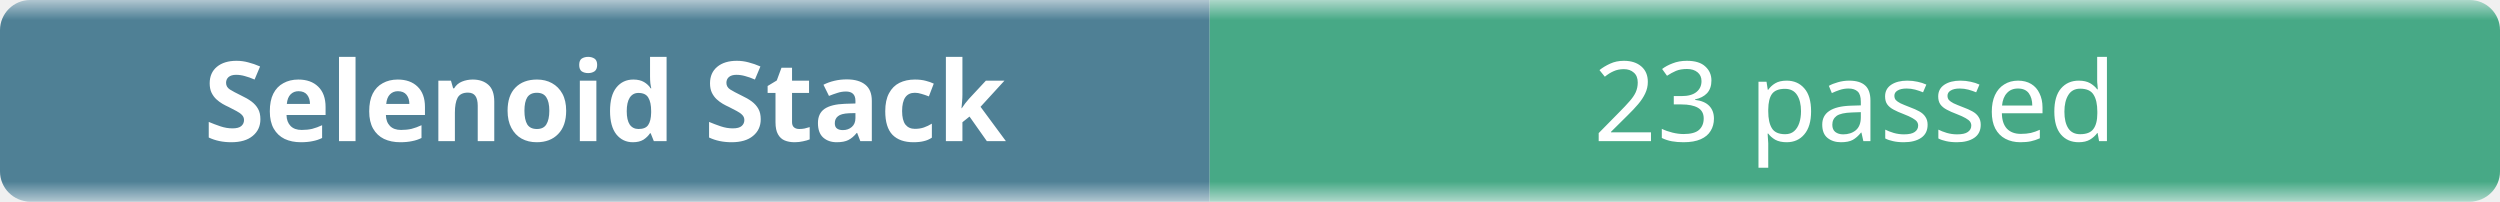
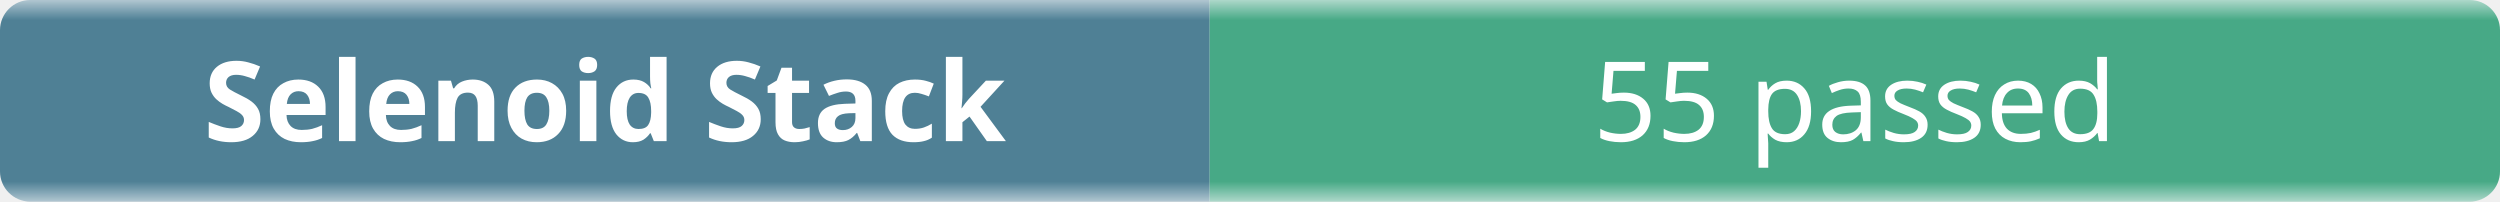
- <svg xmlns="http://www.w3.org/2000/svg" width="248" height="20" role="img" aria-label="Selenoid Stack: 23 passed">
+ <svg xmlns="http://www.w3.org/2000/svg" width="248" height="20" role="img" aria-label="Selenoid Stack: 55 passed">
  <linearGradient id="b" x2="0" y2="100%">
    <stop offset="0" stop-color="#f8fafc" stop-opacity=".7" />
    <stop offset=".1" stop-color="#eef2f7" stop-opacity=".3" />
    <stop offset=".9" stop-color="#eef2f7" stop-opacity=".3" />
    <stop offset="1" stop-color="#f8fafc" stop-opacity=".7" />
  </linearGradient>
  <mask id="m">
    <rect width="248" height="20" rx="3" fill="#fff" />
  </mask>
  <g mask="url(#m)">
    <rect width="120" height="20" fill="#0b4f6c" />
    <rect x="120" width="128" height="20" fill="#008a56" />
    <rect width="248" height="20" fill="url(#b)" />
  </g>
  <g fill="#fff" text-anchor="middle" font-family="ui-sans-serif,system-ui,sans-serif" font-size="11">
    <text x="60" y="14" font-weight="600">Selenoid Stack</text>
-     <text x="184" y="14">23 passed</text>
+     <text x="184" y="14">55 passed</text>
  </g>
</svg>
